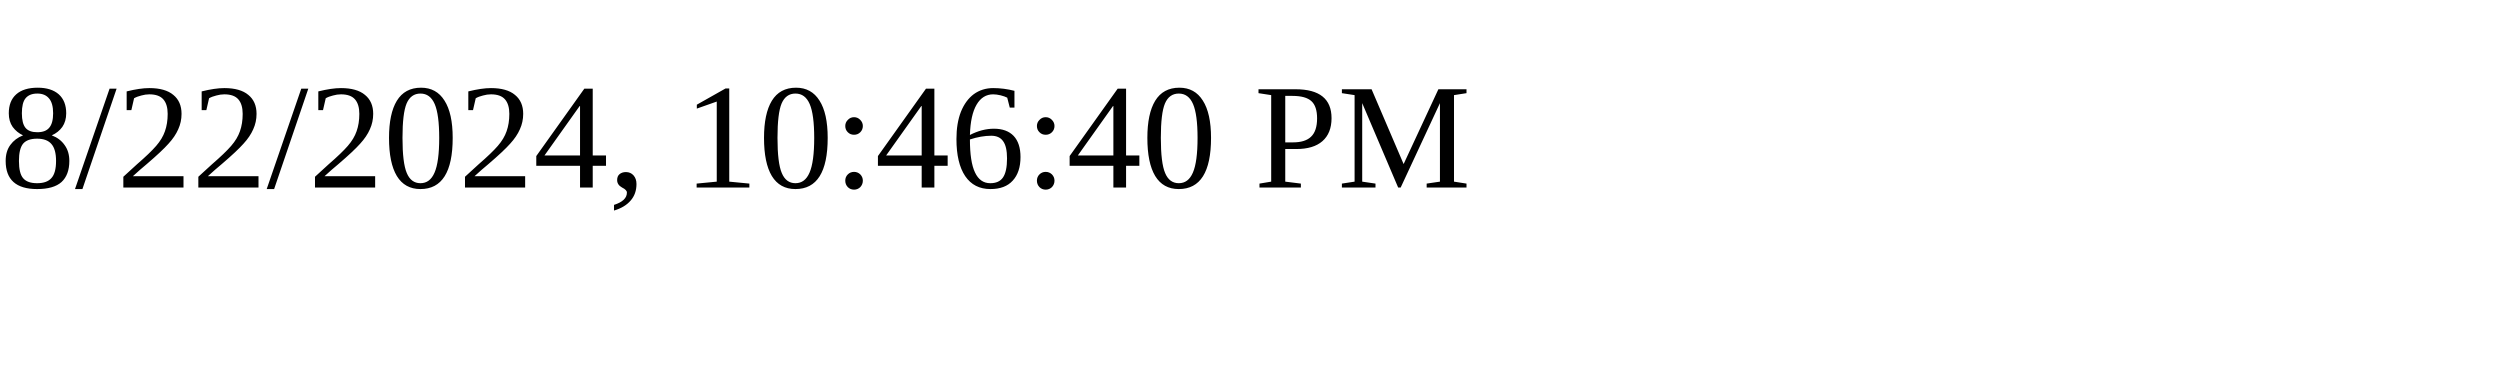
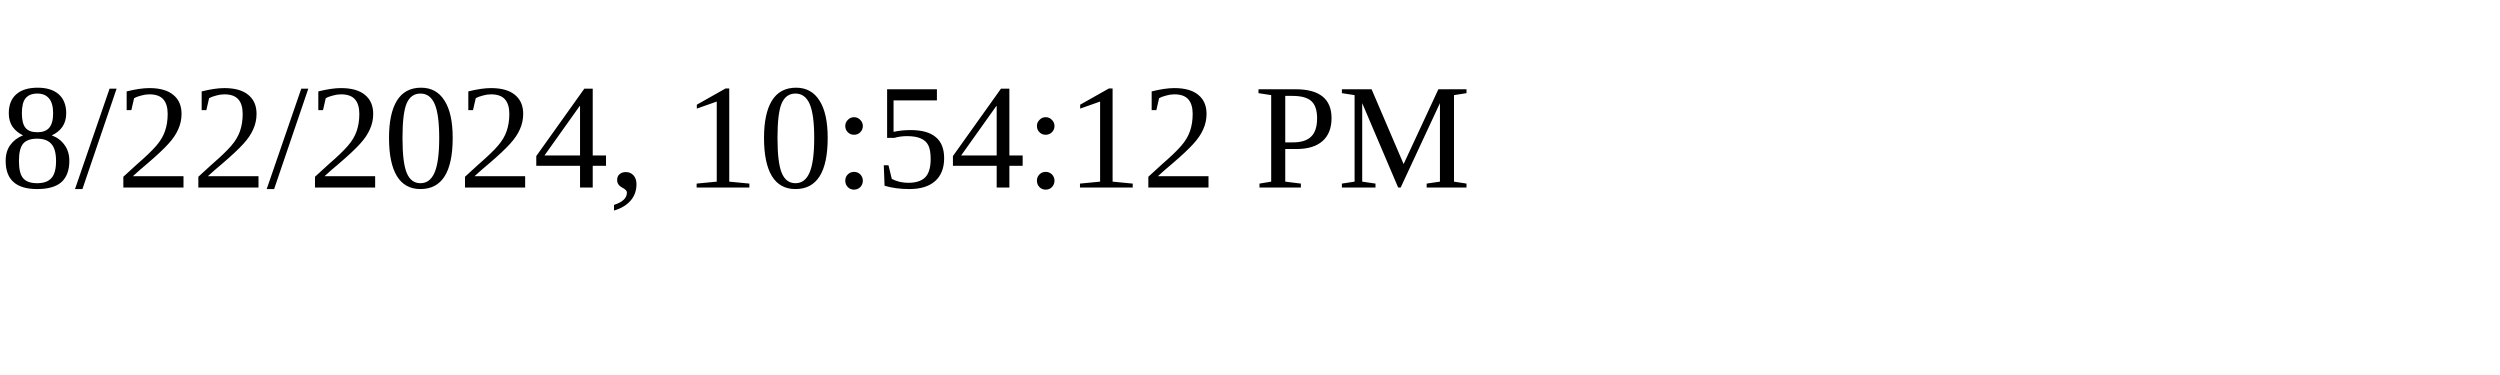
<svg xmlns="http://www.w3.org/2000/svg" height="30" width="200">
-   <text x="0" y="15">8/22/2024, 10:46:40 PM</text>
+   <text x="0" y="15">8/22/2024, 10:54:12 PM</text>
</svg>
